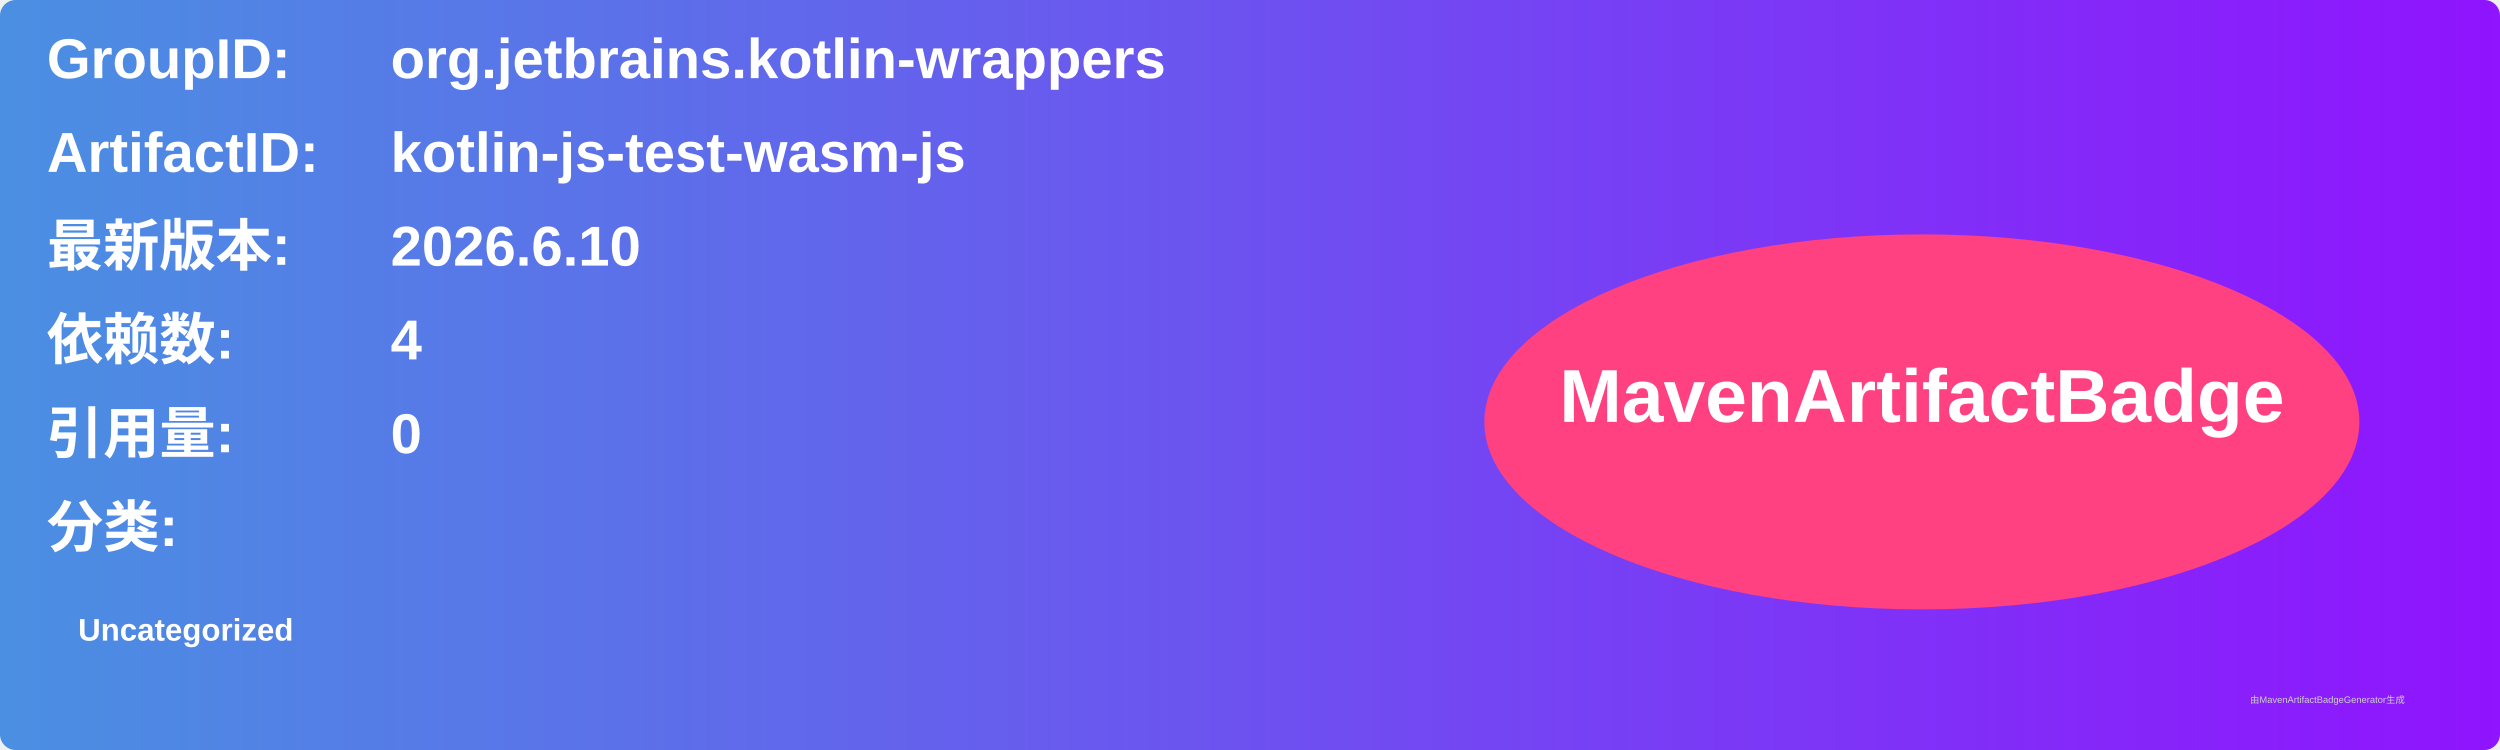
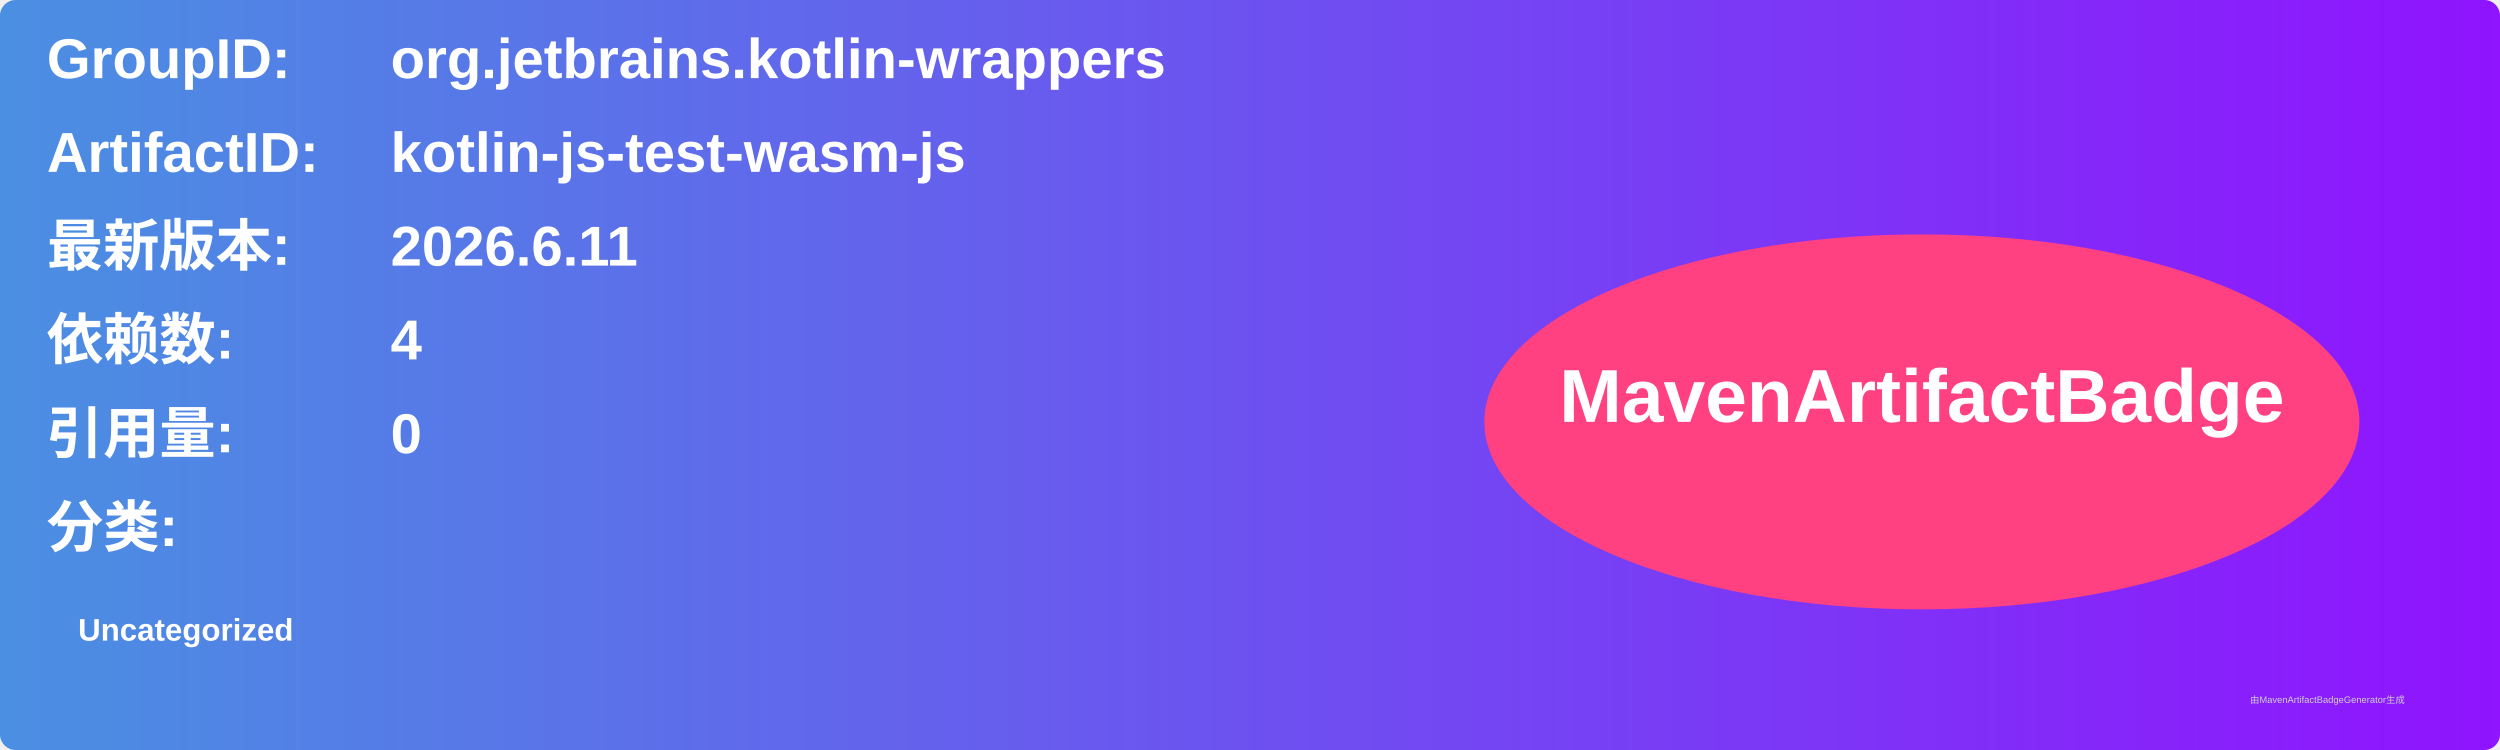
<svg xmlns="http://www.w3.org/2000/svg" width="800" height="240" viewBox="0 0 800 240">
  <linearGradient id="grad" x1="0%" y1="0%" x2="100%" y2="0%">
    <stop offset="0%" stop-color="#4a90e2" />
    <stop offset="100%" stop-color="#9013fe" />
  </linearGradient>
  <rect width="100%" height="100%" rx="5" ry="5" fill="url(#grad)" />
  <g transform="translate(15, 15)">
    <text x="0" y="10" font-family="Arial" font-size="18" fill="white" font-weight="bold" width="260">GroupID:</text>
    <text x="110" y="10" font-family="Arial" font-size="18" fill="white" font-weight="bold" width="460">org.jetbrains.kotlin-wrappers</text>
    <text x="0" y="40" font-family="Arial" font-size="18" fill="white" font-weight="bold" width="260">ArtifactID:</text>
    <text x="110" y="40" font-family="Arial" font-size="18" fill="white" font-weight="bold" width="460">kotlin-js-test-wasm-js</text>
    <text x="0" y="70" font-family="Arial" font-size="18" fill="white" font-weight="bold">最新版本:</text>
    <text x="110" y="70" font-family="Arial" font-size="18" fill="white" font-weight="bold">
-       <tspan font-weight="bold">2026.6.10</tspan>
+       <tspan font-weight="bold">2026.6.11</tspan>
    </text>
    <text x="0" y="100" font-family="Arial" font-size="18" fill="white" font-weight="bold">依赖数: </text>
    <text x="110" y="100" font-family="Arial" font-size="18" fill="white">
      <tspan font-weight="bold">4</tspan>
    </text>
    <text x="0" y="130" font-family="Arial" font-size="18" fill="white" font-weight="bold">引用量: </text>
    <text x="110" y="130" font-family="Arial" font-size="18" fill="white">
      <tspan font-weight="bold">0</tspan>
    </text>
    <text x="0" y="160" font-family="Arial" font-size="18" fill="white" font-weight="bold">分类:</text>
    <text x="10" y="190" font-family="Arial" font-size="10" fill="white">
      <tspan font-weight="bold">Uncategorized</tspan>
    </text>
    <ellipse cx="600" cy="120" rx="140" ry="60" fill="#ff4081" />
    <text x="600" y="120" text-anchor="middle" font-family="Arial" font-size="24" fill="white" font-weight="bold">MavenArtifactBadge</text>
  </g>
  <text x="720" y="225" font-family="Arial" font-size="3" fill="#d0d0d0">由MavenArtifactBadgeGenerator生成</text>
</svg>
